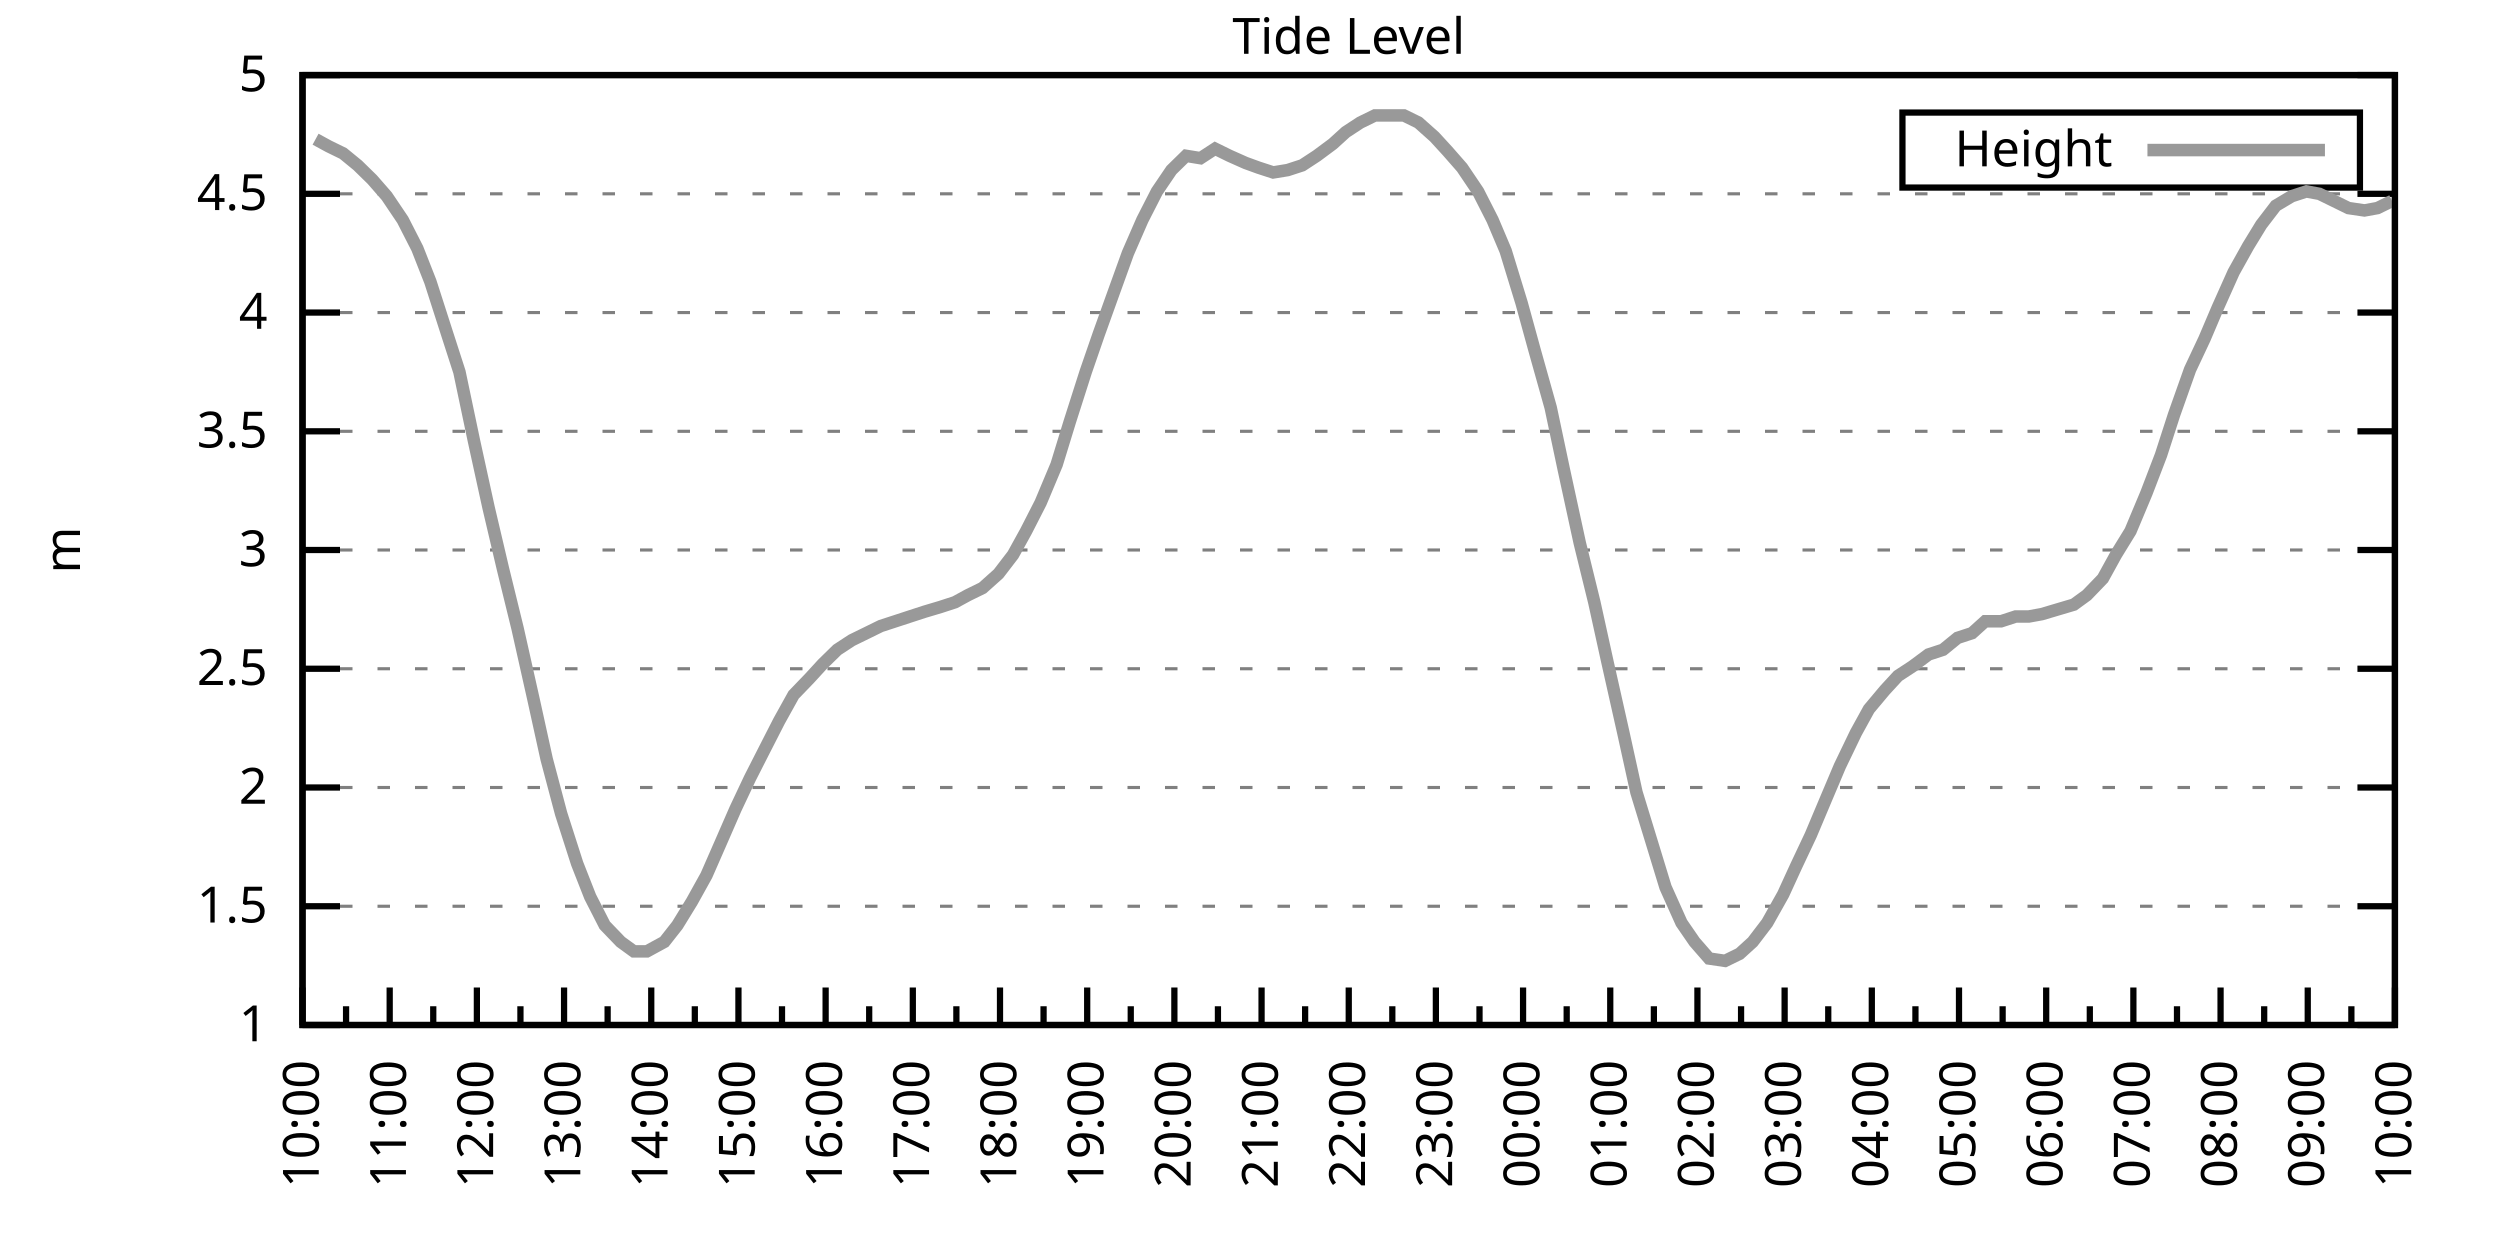
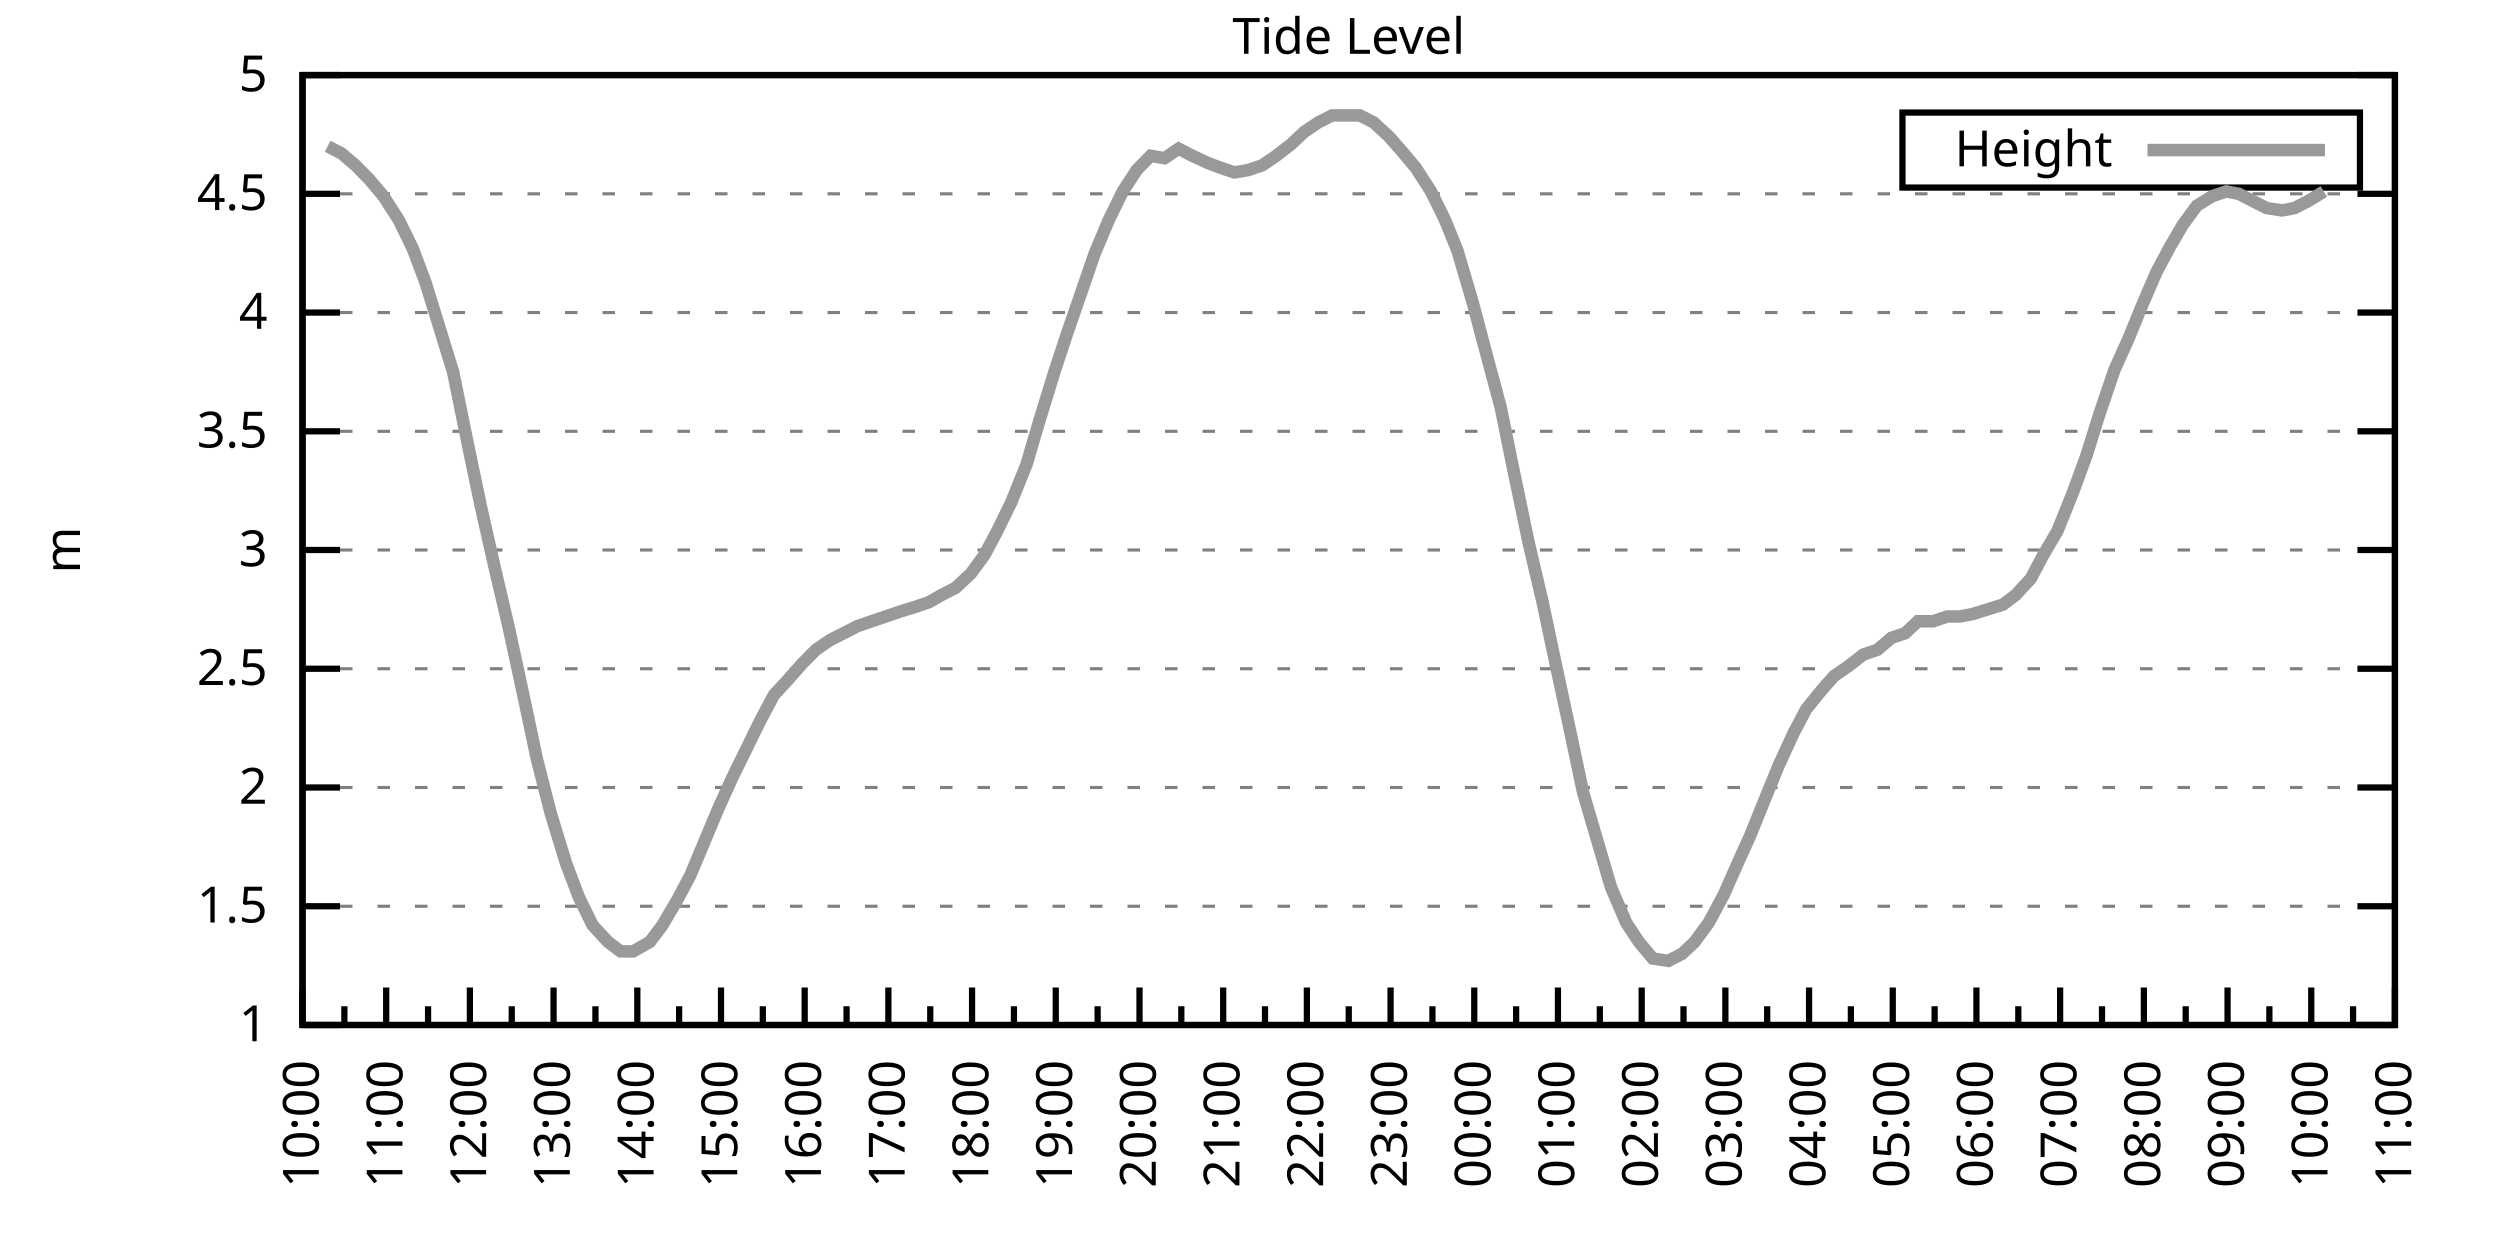
<svg xmlns="http://www.w3.org/2000/svg" xmlns:xlink="http://www.w3.org/1999/xlink" width="400" height="200" viewBox="0 0 400 200">
  <g id="gnuplot_canvas">
    <rect x="0" y="0" width="400" height="200" fill="none" />
    <defs>
      <circle id="gpDot" r="0.5" stroke-width="0.5" stroke="currentColor" />
      <path id="gpPt0" stroke-width="0.333" stroke="currentColor" d="M-1,0 h2 M0,-1 v2" />
      <path id="gpPt1" stroke-width="0.333" stroke="currentColor" d="M-1,-1 L1,1 M1,-1 L-1,1" />
      <path id="gpPt2" stroke-width="0.333" stroke="currentColor" d="M-1,0 L1,0 M0,-1 L0,1 M-1,-1 L1,1 M-1,1 L1,-1" />
      <rect id="gpPt3" stroke-width="0.333" stroke="currentColor" x="-1" y="-1" width="2" height="2" />
      <rect id="gpPt4" stroke-width="0.333" stroke="currentColor" fill="currentColor" x="-1" y="-1" width="2" height="2" />
      <circle id="gpPt5" stroke-width="0.333" stroke="currentColor" cx="0" cy="0" r="1" />
      <use xlink:href="#gpPt5" id="gpPt6" fill="currentColor" stroke="none" />
      <path id="gpPt7" stroke-width="0.333" stroke="currentColor" d="M0,-1.33 L-1.33,0.67 L1.33,0.67 z" />
      <use xlink:href="#gpPt7" id="gpPt8" fill="currentColor" stroke="none" />
      <use xlink:href="#gpPt7" id="gpPt9" stroke="currentColor" transform="rotate(180)" />
      <use xlink:href="#gpPt9" id="gpPt10" fill="currentColor" stroke="none" />
      <use xlink:href="#gpPt3" id="gpPt11" stroke="currentColor" transform="rotate(45)" />
      <use xlink:href="#gpPt11" id="gpPt12" fill="currentColor" stroke="none" />
      <path id="gpPt13" stroke-width="0.333" stroke="currentColor" d="M0,1.330 L1.265,0.411 L0.782,-1.067 L-0.782,-1.076 L-1.265,0.411 z" />
      <use xlink:href="#gpPt13" id="gpPt14" fill="currentColor" stroke="none" />
      <filter id="textbox" filterUnits="objectBoundingBox" x="0" y="0" height="1" width="1">
        <feFlood flood-color="white" flood-opacity="1" result="bgnd" />
        <feComposite in="SourceGraphic" in2="bgnd" operator="atop" />
      </filter>
      <filter id="greybox" filterUnits="objectBoundingBox" x="0" y="0" height="1" width="1">
        <feFlood flood-color="lightgrey" flood-opacity="1" result="grey" />
        <feComposite in="SourceGraphic" in2="grey" operator="atop" />
      </filter>
    </defs>
    <g fill="none" color="white" stroke="currentColor" stroke-width="1.00" stroke-linecap="butt" stroke-linejoin="miter">
</g>
    <g fill="none" color="black" stroke="currentColor" stroke-width="1.00" stroke-linecap="butt" stroke-linejoin="miter">
      <g stroke="none" shape-rendering="crispEdges">
        <polygon fill="rgb(255, 255, 255)" points="48.40,164.00 383.18,164.00 383.18,12.02 48.40,12.02 " />
      </g>
    </g>
    <g fill="none" color="black" stroke="currentColor" stroke-width="1.00" stroke-linecap="butt" stroke-linejoin="miter">
</g>
    <g fill="none" color="black" stroke="black" stroke-width="0.50" stroke-linecap="butt" stroke-linejoin="miter">
</g>
    <g fill="none" color="gray" stroke="currentColor" stroke-width="0.50" stroke-linecap="butt" stroke-linejoin="miter">
      <path stroke="gray" stroke-dasharray="2,4" class="gridline" d="M48.40,164.00 L383.19,164.00  " />
    </g>
    <g fill="none" color="gray" stroke="gray" stroke-width="1.00" stroke-linecap="butt" stroke-linejoin="miter">
</g>
    <g fill="none" color="black" stroke="currentColor" stroke-width="1.00" stroke-linecap="butt" stroke-linejoin="miter">
      <path stroke="black" d="M48.40,164.00 L54.40,164.00 M383.19,164.00 L377.19,164.00  " />
      <g transform="translate(42.80,166.60)" stroke="none" fill="black" font-family="Sans" font-size="8.00" text-anchor="end">
        <text>
          <tspan font-family="Sans"> 1</tspan>
        </text>
      </g>
    </g>
    <g fill="none" color="black" stroke="currentColor" stroke-width="1.00" stroke-linecap="butt" stroke-linejoin="miter">
</g>
    <g fill="none" color="black" stroke="black" stroke-width="0.50" stroke-linecap="butt" stroke-linejoin="miter">
</g>
    <g fill="none" color="gray" stroke="currentColor" stroke-width="0.50" stroke-linecap="butt" stroke-linejoin="miter">
      <path stroke="gray" stroke-dasharray="2,4" class="gridline" d="M48.40,145.00 L383.19,145.00  " />
    </g>
    <g fill="none" color="gray" stroke="gray" stroke-width="1.00" stroke-linecap="butt" stroke-linejoin="miter">
</g>
    <g fill="none" color="black" stroke="currentColor" stroke-width="1.00" stroke-linecap="butt" stroke-linejoin="miter">
      <path stroke="black" d="M48.40,145.00 L54.40,145.00 M383.19,145.00 L377.19,145.00  " />
      <g transform="translate(42.80,147.60)" stroke="none" fill="black" font-family="Sans" font-size="8.00" text-anchor="end">
        <text>
          <tspan font-family="Sans"> 1.5</tspan>
        </text>
      </g>
    </g>
    <g fill="none" color="black" stroke="currentColor" stroke-width="1.00" stroke-linecap="butt" stroke-linejoin="miter">
</g>
    <g fill="none" color="black" stroke="black" stroke-width="0.50" stroke-linecap="butt" stroke-linejoin="miter">
</g>
    <g fill="none" color="gray" stroke="currentColor" stroke-width="0.50" stroke-linecap="butt" stroke-linejoin="miter">
      <path stroke="gray" stroke-dasharray="2,4" class="gridline" d="M48.40,126.00 L383.19,126.00  " />
    </g>
    <g fill="none" color="gray" stroke="gray" stroke-width="1.00" stroke-linecap="butt" stroke-linejoin="miter">
</g>
    <g fill="none" color="black" stroke="currentColor" stroke-width="1.00" stroke-linecap="butt" stroke-linejoin="miter">
      <path stroke="black" d="M48.40,126.00 L54.40,126.00 M383.19,126.00 L377.19,126.00  " />
      <g transform="translate(42.80,128.60)" stroke="none" fill="black" font-family="Sans" font-size="8.00" text-anchor="end">
        <text>
          <tspan font-family="Sans"> 2</tspan>
        </text>
      </g>
    </g>
    <g fill="none" color="black" stroke="currentColor" stroke-width="1.00" stroke-linecap="butt" stroke-linejoin="miter">
</g>
    <g fill="none" color="black" stroke="black" stroke-width="0.50" stroke-linecap="butt" stroke-linejoin="miter">
</g>
    <g fill="none" color="gray" stroke="currentColor" stroke-width="0.50" stroke-linecap="butt" stroke-linejoin="miter">
      <path stroke="gray" stroke-dasharray="2,4" class="gridline" d="M48.40,107.00 L383.19,107.00  " />
    </g>
    <g fill="none" color="gray" stroke="gray" stroke-width="1.00" stroke-linecap="butt" stroke-linejoin="miter">
</g>
    <g fill="none" color="black" stroke="currentColor" stroke-width="1.00" stroke-linecap="butt" stroke-linejoin="miter">
      <path stroke="black" d="M48.40,107.00 L54.40,107.00 M383.19,107.00 L377.19,107.00  " />
      <g transform="translate(42.80,109.60)" stroke="none" fill="black" font-family="Sans" font-size="8.00" text-anchor="end">
        <text>
          <tspan font-family="Sans"> 2.5</tspan>
        </text>
      </g>
    </g>
    <g fill="none" color="black" stroke="currentColor" stroke-width="1.00" stroke-linecap="butt" stroke-linejoin="miter">
</g>
    <g fill="none" color="black" stroke="black" stroke-width="0.50" stroke-linecap="butt" stroke-linejoin="miter">
</g>
    <g fill="none" color="gray" stroke="currentColor" stroke-width="0.50" stroke-linecap="butt" stroke-linejoin="miter">
      <path stroke="gray" stroke-dasharray="2,4" class="gridline" d="M48.40,88.00 L383.19,88.00  " />
    </g>
    <g fill="none" color="gray" stroke="gray" stroke-width="1.00" stroke-linecap="butt" stroke-linejoin="miter">
</g>
    <g fill="none" color="black" stroke="currentColor" stroke-width="1.00" stroke-linecap="butt" stroke-linejoin="miter">
      <path stroke="black" d="M48.40,88.00 L54.40,88.00 M383.19,88.00 L377.19,88.00  " />
      <g transform="translate(42.80,90.60)" stroke="none" fill="black" font-family="Sans" font-size="8.00" text-anchor="end">
        <text>
          <tspan font-family="Sans"> 3</tspan>
        </text>
      </g>
    </g>
    <g fill="none" color="black" stroke="currentColor" stroke-width="1.00" stroke-linecap="butt" stroke-linejoin="miter">
</g>
    <g fill="none" color="black" stroke="black" stroke-width="0.50" stroke-linecap="butt" stroke-linejoin="miter">
</g>
    <g fill="none" color="gray" stroke="currentColor" stroke-width="0.50" stroke-linecap="butt" stroke-linejoin="miter">
      <path stroke="gray" stroke-dasharray="2,4" class="gridline" d="M48.40,69.01 L383.19,69.01  " />
    </g>
    <g fill="none" color="gray" stroke="gray" stroke-width="1.00" stroke-linecap="butt" stroke-linejoin="miter">
</g>
    <g fill="none" color="black" stroke="currentColor" stroke-width="1.00" stroke-linecap="butt" stroke-linejoin="miter">
      <path stroke="black" d="M48.40,69.01 L54.40,69.01 M383.19,69.01 L377.19,69.01  " />
      <g transform="translate(42.80,71.61)" stroke="none" fill="black" font-family="Sans" font-size="8.00" text-anchor="end">
        <text>
          <tspan font-family="Sans"> 3.5</tspan>
        </text>
      </g>
    </g>
    <g fill="none" color="black" stroke="currentColor" stroke-width="1.00" stroke-linecap="butt" stroke-linejoin="miter">
</g>
    <g fill="none" color="black" stroke="black" stroke-width="0.50" stroke-linecap="butt" stroke-linejoin="miter">
</g>
    <g fill="none" color="gray" stroke="currentColor" stroke-width="0.50" stroke-linecap="butt" stroke-linejoin="miter">
      <path stroke="gray" stroke-dasharray="2,4" class="gridline" d="M48.40,50.01 L383.19,50.01  " />
    </g>
    <g fill="none" color="gray" stroke="gray" stroke-width="1.00" stroke-linecap="butt" stroke-linejoin="miter">
</g>
    <g fill="none" color="black" stroke="currentColor" stroke-width="1.00" stroke-linecap="butt" stroke-linejoin="miter">
      <path stroke="black" d="M48.40,50.01 L54.40,50.01 M383.19,50.01 L377.19,50.01  " />
      <g transform="translate(42.80,52.61)" stroke="none" fill="black" font-family="Sans" font-size="8.00" text-anchor="end">
        <text>
          <tspan font-family="Sans"> 4</tspan>
        </text>
      </g>
    </g>
    <g fill="none" color="black" stroke="currentColor" stroke-width="1.00" stroke-linecap="butt" stroke-linejoin="miter">
</g>
    <g fill="none" color="black" stroke="black" stroke-width="0.50" stroke-linecap="butt" stroke-linejoin="miter">
</g>
    <g fill="none" color="gray" stroke="currentColor" stroke-width="0.50" stroke-linecap="butt" stroke-linejoin="miter">
      <path stroke="gray" stroke-dasharray="2,4" class="gridline" d="M48.40,31.01 L383.19,31.01  " />
    </g>
    <g fill="none" color="gray" stroke="gray" stroke-width="1.00" stroke-linecap="butt" stroke-linejoin="miter">
</g>
    <g fill="none" color="black" stroke="currentColor" stroke-width="1.00" stroke-linecap="butt" stroke-linejoin="miter">
      <path stroke="black" d="M48.40,31.01 L54.40,31.01 M383.19,31.01 L377.19,31.01  " />
      <g transform="translate(42.80,33.61)" stroke="none" fill="black" font-family="Sans" font-size="8.00" text-anchor="end">
        <text>
          <tspan font-family="Sans"> 4.5</tspan>
        </text>
      </g>
    </g>
    <g fill="none" color="black" stroke="currentColor" stroke-width="1.00" stroke-linecap="butt" stroke-linejoin="miter">
</g>
    <g fill="none" color="black" stroke="black" stroke-width="0.50" stroke-linecap="butt" stroke-linejoin="miter">
</g>
    <g fill="none" color="gray" stroke="currentColor" stroke-width="0.50" stroke-linecap="butt" stroke-linejoin="miter">
      <path stroke="gray" stroke-dasharray="2,4" class="gridline" d="M48.40,12.01 L383.19,12.01  " />
    </g>
    <g fill="none" color="gray" stroke="gray" stroke-width="1.00" stroke-linecap="butt" stroke-linejoin="miter">
</g>
    <g fill="none" color="black" stroke="currentColor" stroke-width="1.00" stroke-linecap="butt" stroke-linejoin="miter">
      <path stroke="black" d="M48.40,12.01 L54.40,12.01 M383.19,12.01 L377.19,12.01  " />
      <g transform="translate(42.80,14.61)" stroke="none" fill="black" font-family="Sans" font-size="8.00" text-anchor="end">
        <text>
          <tspan font-family="Sans"> 5</tspan>
        </text>
      </g>
    </g>
    <g fill="none" color="black" stroke="currentColor" stroke-width="1.00" stroke-linecap="butt" stroke-linejoin="miter">
      <path stroke="black" d="M48.40,164.00 L48.40,158.00  " />
      <g transform="translate(51.00,169.60) rotate(270)" stroke="none" fill="black" font-family="Sans" font-size="8.00" text-anchor="end">
        <text>
          <tspan font-family="Sans">10:00</tspan>
        </text>
      </g>
    </g>
    <g fill="none" color="black" stroke="currentColor" stroke-width="1.00" stroke-linecap="butt" stroke-linejoin="miter">
-       <path stroke="black" d="M55.37,164.00 L55.37,161.00 M62.35,164.00 L62.35,158.00  " />
-       <g transform="translate(64.95,169.60) rotate(270)" stroke="none" fill="black" font-family="Sans" font-size="8.00" text-anchor="end">
+       <path stroke="black" d="M55.10,164.00 L55.10,161.00 M61.79,164.00 L61.79,158.00  " />
+       <g transform="translate(64.39,169.60) rotate(270)" stroke="none" fill="black" font-family="Sans" font-size="8.00" text-anchor="end">
        <text>
          <tspan font-family="Sans">11:00</tspan>
        </text>
      </g>
    </g>
    <g fill="none" color="black" stroke="currentColor" stroke-width="1.00" stroke-linecap="butt" stroke-linejoin="miter">
-       <path stroke="black" d="M69.32,164.00 L69.32,161.00 M76.30,164.00 L76.30,158.00  " />
-       <g transform="translate(78.90,169.60) rotate(270)" stroke="none" fill="black" font-family="Sans" font-size="8.00" text-anchor="end">
+       <path stroke="black" d="M68.49,164.00 L68.49,161.00 M75.18,164.00 L75.18,158.00  " />
+       <g transform="translate(77.78,169.60) rotate(270)" stroke="none" fill="black" font-family="Sans" font-size="8.00" text-anchor="end">
        <text>
          <tspan font-family="Sans">12:00</tspan>
        </text>
      </g>
    </g>
    <g fill="none" color="black" stroke="currentColor" stroke-width="1.00" stroke-linecap="butt" stroke-linejoin="miter">
-       <path stroke="black" d="M83.27,164.00 L83.27,161.00 M90.25,164.00 L90.25,158.00  " />
-       <g transform="translate(92.85,169.60) rotate(270)" stroke="none" fill="black" font-family="Sans" font-size="8.00" text-anchor="end">
+       <path stroke="black" d="M81.88,164.00 L81.88,161.00 M88.57,164.00 L88.57,158.00  " />
+       <g transform="translate(91.17,169.60) rotate(270)" stroke="none" fill="black" font-family="Sans" font-size="8.00" text-anchor="end">
        <text>
          <tspan font-family="Sans">13:00</tspan>
        </text>
      </g>
    </g>
    <g fill="none" color="black" stroke="currentColor" stroke-width="1.00" stroke-linecap="butt" stroke-linejoin="miter">
-       <path stroke="black" d="M97.22,164.00 L97.22,161.00 M104.20,164.00 L104.20,158.00  " />
-       <g transform="translate(106.80,169.60) rotate(270)" stroke="none" fill="black" font-family="Sans" font-size="8.00" text-anchor="end">
+       <path stroke="black" d="M95.27,164.00 L95.27,161.00 M101.97,164.00 L101.97,158.00  " />
+       <g transform="translate(104.57,169.60) rotate(270)" stroke="none" fill="black" font-family="Sans" font-size="8.00" text-anchor="end">
        <text>
          <tspan font-family="Sans">14:00</tspan>
        </text>
      </g>
    </g>
    <g fill="none" color="black" stroke="currentColor" stroke-width="1.00" stroke-linecap="butt" stroke-linejoin="miter">
-       <path stroke="black" d="M111.17,164.00 L111.17,161.00 M118.15,164.00 L118.15,158.00  " />
-       <g transform="translate(120.75,169.60) rotate(270)" stroke="none" fill="black" font-family="Sans" font-size="8.00" text-anchor="end">
+       <path stroke="black" d="M108.66,164.00 L108.66,161.00 M115.36,164.00 L115.36,158.00  " />
+       <g transform="translate(117.96,169.60) rotate(270)" stroke="none" fill="black" font-family="Sans" font-size="8.00" text-anchor="end">
        <text>
          <tspan font-family="Sans">15:00</tspan>
        </text>
      </g>
    </g>
    <g fill="none" color="black" stroke="currentColor" stroke-width="1.00" stroke-linecap="butt" stroke-linejoin="miter">
-       <path stroke="black" d="M125.12,164.00 L125.12,161.00 M132.10,164.00 L132.10,158.00  " />
-       <g transform="translate(134.70,169.60) rotate(270)" stroke="none" fill="black" font-family="Sans" font-size="8.00" text-anchor="end">
+       <path stroke="black" d="M122.05,164.00 L122.05,161.00 M128.75,164.00 L128.75,158.00  " />
+       <g transform="translate(131.35,169.60) rotate(270)" stroke="none" fill="black" font-family="Sans" font-size="8.00" text-anchor="end">
        <text>
          <tspan font-family="Sans">16:00</tspan>
        </text>
      </g>
    </g>
    <g fill="none" color="black" stroke="currentColor" stroke-width="1.00" stroke-linecap="butt" stroke-linejoin="miter">
-       <path stroke="black" d="M139.07,164.00 L139.07,161.00 M146.05,164.00 L146.05,158.00  " />
-       <g transform="translate(148.65,169.60) rotate(270)" stroke="none" fill="black" font-family="Sans" font-size="8.00" text-anchor="end">
+       <path stroke="black" d="M135.45,164.00 L135.45,161.00 M142.14,164.00 L142.14,158.00  " />
+       <g transform="translate(144.74,169.60) rotate(270)" stroke="none" fill="black" font-family="Sans" font-size="8.00" text-anchor="end">
        <text>
          <tspan font-family="Sans">17:00</tspan>
        </text>
      </g>
    </g>
    <g fill="none" color="black" stroke="currentColor" stroke-width="1.00" stroke-linecap="butt" stroke-linejoin="miter">
-       <path stroke="black" d="M153.02,164.00 L153.02,161.00 M160.00,164.00 L160.00,158.00  " />
-       <g transform="translate(162.60,169.60) rotate(270)" stroke="none" fill="black" font-family="Sans" font-size="8.00" text-anchor="end">
+       <path stroke="black" d="M148.84,164.00 L148.84,161.00 M155.53,164.00 L155.53,158.00  " />
+       <g transform="translate(158.13,169.60) rotate(270)" stroke="none" fill="black" font-family="Sans" font-size="8.00" text-anchor="end">
        <text>
          <tspan font-family="Sans">18:00</tspan>
        </text>
      </g>
    </g>
    <g fill="none" color="black" stroke="currentColor" stroke-width="1.00" stroke-linecap="butt" stroke-linejoin="miter">
-       <path stroke="black" d="M166.97,164.00 L166.97,161.00 M173.95,164.00 L173.95,158.00  " />
-       <g transform="translate(176.55,169.60) rotate(270)" stroke="none" fill="black" font-family="Sans" font-size="8.00" text-anchor="end">
+       <path stroke="black" d="M162.23,164.00 L162.23,161.00 M168.92,164.00 L168.92,158.00  " />
+       <g transform="translate(171.52,169.60) rotate(270)" stroke="none" fill="black" font-family="Sans" font-size="8.00" text-anchor="end">
        <text>
          <tspan font-family="Sans">19:00</tspan>
        </text>
      </g>
    </g>
    <g fill="none" color="black" stroke="currentColor" stroke-width="1.00" stroke-linecap="butt" stroke-linejoin="miter">
-       <path stroke="black" d="M180.92,164.00 L180.92,161.00 M187.90,164.00 L187.90,158.00  " />
-       <g transform="translate(190.50,169.60) rotate(270)" stroke="none" fill="black" font-family="Sans" font-size="8.00" text-anchor="end">
+       <path stroke="black" d="M175.62,164.00 L175.62,161.00 M182.32,164.00 L182.32,158.00  " />
+       <g transform="translate(184.92,169.60) rotate(270)" stroke="none" fill="black" font-family="Sans" font-size="8.00" text-anchor="end">
        <text>
          <tspan font-family="Sans">20:00</tspan>
        </text>
      </g>
    </g>
    <g fill="none" color="black" stroke="currentColor" stroke-width="1.00" stroke-linecap="butt" stroke-linejoin="miter">
-       <path stroke="black" d="M194.87,164.00 L194.87,161.00 M201.85,164.00 L201.85,158.00  " />
-       <g transform="translate(204.45,169.60) rotate(270)" stroke="none" fill="black" font-family="Sans" font-size="8.00" text-anchor="end">
+       <path stroke="black" d="M189.01,164.00 L189.01,161.00 M195.71,164.00 L195.71,158.00  " />
+       <g transform="translate(198.31,169.60) rotate(270)" stroke="none" fill="black" font-family="Sans" font-size="8.00" text-anchor="end">
        <text>
          <tspan font-family="Sans">21:00</tspan>
        </text>
      </g>
    </g>
    <g fill="none" color="black" stroke="currentColor" stroke-width="1.00" stroke-linecap="butt" stroke-linejoin="miter">
-       <path stroke="black" d="M208.82,164.00 L208.82,161.00 M215.80,164.00 L215.80,158.00  " />
-       <g transform="translate(218.40,169.60) rotate(270)" stroke="none" fill="black" font-family="Sans" font-size="8.00" text-anchor="end">
+       <path stroke="black" d="M202.40,164.00 L202.40,161.00 M209.10,164.00 L209.10,158.00  " />
+       <g transform="translate(211.70,169.60) rotate(270)" stroke="none" fill="black" font-family="Sans" font-size="8.00" text-anchor="end">
        <text>
          <tspan font-family="Sans">22:00</tspan>
        </text>
      </g>
    </g>
    <g fill="none" color="black" stroke="currentColor" stroke-width="1.00" stroke-linecap="butt" stroke-linejoin="miter">
-       <path stroke="black" d="M222.77,164.00 L222.77,161.00 M229.74,164.00 L229.74,158.00  " />
-       <g transform="translate(232.34,169.60) rotate(270)" stroke="none" fill="black" font-family="Sans" font-size="8.00" text-anchor="end">
+       <path stroke="black" d="M215.80,164.00 L215.80,161.00 M222.49,164.00 L222.49,158.00  " />
+       <g transform="translate(225.09,169.60) rotate(270)" stroke="none" fill="black" font-family="Sans" font-size="8.00" text-anchor="end">
        <text>
          <tspan font-family="Sans">23:00</tspan>
        </text>
      </g>
    </g>
    <g fill="none" color="black" stroke="currentColor" stroke-width="1.00" stroke-linecap="butt" stroke-linejoin="miter">
-       <path stroke="black" d="M236.72,164.00 L236.72,161.00 M243.69,164.00 L243.69,158.00  " />
-       <g transform="translate(246.29,169.60) rotate(270)" stroke="none" fill="black" font-family="Sans" font-size="8.00" text-anchor="end">
+       <path stroke="black" d="M229.19,164.00 L229.19,161.00 M235.88,164.00 L235.88,158.00  " />
+       <g transform="translate(238.48,169.60) rotate(270)" stroke="none" fill="black" font-family="Sans" font-size="8.00" text-anchor="end">
        <text>
          <tspan font-family="Sans">00:00</tspan>
        </text>
      </g>
    </g>
    <g fill="none" color="black" stroke="currentColor" stroke-width="1.00" stroke-linecap="butt" stroke-linejoin="miter">
-       <path stroke="black" d="M250.67,164.00 L250.67,161.00 M257.64,164.00 L257.64,158.00  " />
-       <g transform="translate(260.24,169.60) rotate(270)" stroke="none" fill="black" font-family="Sans" font-size="8.00" text-anchor="end">
+       <path stroke="black" d="M242.58,164.00 L242.58,161.00 M249.27,164.00 L249.27,158.00  " />
+       <g transform="translate(251.87,169.60) rotate(270)" stroke="none" fill="black" font-family="Sans" font-size="8.00" text-anchor="end">
        <text>
          <tspan font-family="Sans">01:00</tspan>
        </text>
      </g>
    </g>
    <g fill="none" color="black" stroke="currentColor" stroke-width="1.00" stroke-linecap="butt" stroke-linejoin="miter">
-       <path stroke="black" d="M264.62,164.00 L264.62,161.00 M271.59,164.00 L271.59,158.00  " />
-       <g transform="translate(274.19,169.60) rotate(270)" stroke="none" fill="black" font-family="Sans" font-size="8.00" text-anchor="end">
+       <path stroke="black" d="M255.97,164.00 L255.97,161.00 M262.67,164.00 L262.67,158.00  " />
+       <g transform="translate(265.27,169.60) rotate(270)" stroke="none" fill="black" font-family="Sans" font-size="8.00" text-anchor="end">
        <text>
          <tspan font-family="Sans">02:00</tspan>
        </text>
      </g>
    </g>
    <g fill="none" color="black" stroke="currentColor" stroke-width="1.00" stroke-linecap="butt" stroke-linejoin="miter">
-       <path stroke="black" d="M278.57,164.00 L278.57,161.00 M285.54,164.00 L285.54,158.00  " />
-       <g transform="translate(288.14,169.60) rotate(270)" stroke="none" fill="black" font-family="Sans" font-size="8.00" text-anchor="end">
+       <path stroke="black" d="M269.36,164.00 L269.36,161.00 M276.06,164.00 L276.06,158.00  " />
+       <g transform="translate(278.66,169.60) rotate(270)" stroke="none" fill="black" font-family="Sans" font-size="8.00" text-anchor="end">
        <text>
          <tspan font-family="Sans">03:00</tspan>
        </text>
      </g>
    </g>
    <g fill="none" color="black" stroke="currentColor" stroke-width="1.00" stroke-linecap="butt" stroke-linejoin="miter">
-       <path stroke="black" d="M292.52,164.00 L292.52,161.00 M299.49,164.00 L299.49,158.00  " />
-       <g transform="translate(302.09,169.60) rotate(270)" stroke="none" fill="black" font-family="Sans" font-size="8.00" text-anchor="end">
+       <path stroke="black" d="M282.75,164.00 L282.75,161.00 M289.45,164.00 L289.45,158.00  " />
+       <g transform="translate(292.05,169.60) rotate(270)" stroke="none" fill="black" font-family="Sans" font-size="8.00" text-anchor="end">
        <text>
          <tspan font-family="Sans">04:00</tspan>
        </text>
      </g>
    </g>
    <g fill="none" color="black" stroke="currentColor" stroke-width="1.00" stroke-linecap="butt" stroke-linejoin="miter">
-       <path stroke="black" d="M306.47,164.00 L306.47,161.00 M313.44,164.00 L313.44,158.00  " />
-       <g transform="translate(316.04,169.60) rotate(270)" stroke="none" fill="black" font-family="Sans" font-size="8.00" text-anchor="end">
+       <path stroke="black" d="M296.14,164.00 L296.14,161.00 M302.84,164.00 L302.84,158.00  " />
+       <g transform="translate(305.44,169.60) rotate(270)" stroke="none" fill="black" font-family="Sans" font-size="8.00" text-anchor="end">
        <text>
          <tspan font-family="Sans">05:00</tspan>
        </text>
      </g>
    </g>
    <g fill="none" color="black" stroke="currentColor" stroke-width="1.00" stroke-linecap="butt" stroke-linejoin="miter">
-       <path stroke="black" d="M320.42,164.00 L320.42,161.00 M327.39,164.00 L327.39,158.00  " />
-       <g transform="translate(329.99,169.60) rotate(270)" stroke="none" fill="black" font-family="Sans" font-size="8.00" text-anchor="end">
+       <path stroke="black" d="M309.54,164.00 L309.54,161.00 M316.23,164.00 L316.23,158.00  " />
+       <g transform="translate(318.83,169.60) rotate(270)" stroke="none" fill="black" font-family="Sans" font-size="8.00" text-anchor="end">
        <text>
          <tspan font-family="Sans">06:00</tspan>
        </text>
      </g>
    </g>
    <g fill="none" color="black" stroke="currentColor" stroke-width="1.00" stroke-linecap="butt" stroke-linejoin="miter">
-       <path stroke="black" d="M334.37,164.00 L334.37,161.00 M341.34,164.00 L341.34,158.00  " />
-       <g transform="translate(343.94,169.60) rotate(270)" stroke="none" fill="black" font-family="Sans" font-size="8.00" text-anchor="end">
+       <path stroke="black" d="M322.93,164.00 L322.93,161.00 M329.62,164.00 L329.62,158.00  " />
+       <g transform="translate(332.22,169.60) rotate(270)" stroke="none" fill="black" font-family="Sans" font-size="8.00" text-anchor="end">
        <text>
          <tspan font-family="Sans">07:00</tspan>
        </text>
      </g>
    </g>
    <g fill="none" color="black" stroke="currentColor" stroke-width="1.00" stroke-linecap="butt" stroke-linejoin="miter">
-       <path stroke="black" d="M348.32,164.00 L348.32,161.00 M355.29,164.00 L355.29,158.00  " />
-       <g transform="translate(357.89,169.60) rotate(270)" stroke="none" fill="black" font-family="Sans" font-size="8.00" text-anchor="end">
+       <path stroke="black" d="M336.32,164.00 L336.32,161.00 M343.02,164.00 L343.02,158.00  " />
+       <g transform="translate(345.62,169.60) rotate(270)" stroke="none" fill="black" font-family="Sans" font-size="8.00" text-anchor="end">
        <text>
          <tspan font-family="Sans">08:00</tspan>
        </text>
      </g>
    </g>
    <g fill="none" color="black" stroke="currentColor" stroke-width="1.00" stroke-linecap="butt" stroke-linejoin="miter">
-       <path stroke="black" d="M362.27,164.00 L362.27,161.00 M369.24,164.00 L369.24,158.00  " />
-       <g transform="translate(371.84,169.60) rotate(270)" stroke="none" fill="black" font-family="Sans" font-size="8.00" text-anchor="end">
+       <path stroke="black" d="M349.71,164.00 L349.71,161.00 M356.41,164.00 L356.41,158.00  " />
+       <g transform="translate(359.01,169.60) rotate(270)" stroke="none" fill="black" font-family="Sans" font-size="8.00" text-anchor="end">
        <text>
          <tspan font-family="Sans">09:00</tspan>
        </text>
      </g>
    </g>
    <g fill="none" color="black" stroke="currentColor" stroke-width="1.00" stroke-linecap="butt" stroke-linejoin="miter">
-       <path stroke="black" d="M376.22,164.00 L376.22,161.00 M383.19,164.00 L383.19,158.00  " />
+       <path stroke="black" d="M363.10,164.00 L363.10,161.00 M369.80,164.00 L369.80,158.00  " />
+       <g transform="translate(372.40,169.60) rotate(270)" stroke="none" fill="black" font-family="Sans" font-size="8.00" text-anchor="end">
+         <text>
+           <tspan font-family="Sans">10:00</tspan>
+         </text>
+       </g>
+     </g>
+     <g fill="none" color="black" stroke="currentColor" stroke-width="1.00" stroke-linecap="butt" stroke-linejoin="miter">
+       <path stroke="black" d="M376.49,164.00 L376.49,161.00 M383.19,164.00 L383.19,158.00  " />
      <g transform="translate(385.79,169.60) rotate(270)" stroke="none" fill="black" font-family="Sans" font-size="8.00" text-anchor="end">
        <text>
-           <tspan font-family="Sans">10:00</tspan>
+           <tspan font-family="Sans">11:00</tspan>
        </text>
      </g>
    </g>
    <g fill="none" color="black" stroke="currentColor" stroke-width="1.00" stroke-linecap="butt" stroke-linejoin="miter">
</g>
    <g fill="none" color="black" stroke="currentColor" stroke-width="1.00" stroke-linecap="butt" stroke-linejoin="miter">
      <path stroke="black" d="M48.40,12.01 L48.40,164.00 L383.19,164.00 L383.19,12.01 L48.40,12.01 Z  " />
    </g>
    <g fill="none" color="black" stroke="currentColor" stroke-width="1.00" stroke-linecap="butt" stroke-linejoin="miter">
      <g transform="translate(12.80,88.01) rotate(270)" stroke="none" fill="black" font-family="Sans" font-size="8.00" text-anchor="middle">
        <text>
          <tspan font-family="Sans">m</tspan>
        </text>
      </g>
    </g>
    <g fill="none" color="black" stroke="currentColor" stroke-width="1.00" stroke-linecap="butt" stroke-linejoin="miter">
</g>
    <g fill="none" color="black" stroke="currentColor" stroke-width="1.00" stroke-linecap="butt" stroke-linejoin="miter">
      <path stroke="black" d="M304.39,30.01 L304.39,18.01 L377.59,18.01 L377.59,30.01 L304.39,30.01 Z  " />
    </g>
    <g id="Tide_level_plot_1">
      <g fill="none" color="white" stroke="black" stroke-width="2.00" stroke-linecap="butt" stroke-linejoin="miter">
</g>
      <g fill="none" color="black" stroke="currentColor" stroke-width="2.00" stroke-linecap="butt" stroke-linejoin="miter">
        <g transform="translate(337.99,26.61)" stroke="none" fill="black" font-family="Sans" font-size="8.00" text-anchor="end">
          <text>
            <tspan font-family="Sans">Height</tspan>
          </text>
        </g>
      </g>
      <g fill="none" color="black" stroke="currentColor" stroke-width="2.00" stroke-linecap="butt" stroke-linejoin="miter">
-         <path stroke="rgb(153, 153, 153)" d="M343.59,24.01 L371.99,24.01 M50.49,22.27 L52.58,23.41 L54.91,24.55 L57.23,26.45 L59.56,28.73 L61.88,31.39   L64.44,35.19 L66.77,39.75 L68.86,45.07 L71.18,52.29 L73.51,59.51 L75.83,70.53 L78.16,81.17 L80.48,91.04   L82.81,100.54 L85.37,111.94 L87.46,121.44 L89.78,130.18 L92.34,138.16 L94.43,143.48 L96.76,148.04 L99.32,150.70   L101.41,152.22 L103.50,152.22 L106.29,150.70 L108.38,148.04 L110.71,144.24 L113.03,140.06 L115.36,134.74 L117.68,129.42   L120.01,124.48 L122.33,119.92 L124.66,115.36 L126.98,111.18 L129.54,108.52 L131.63,106.24 L133.96,103.96 L136.28,102.44   L138.61,101.30 L140.93,100.16 L143.26,99.40 L145.58,98.64 L147.91,97.88 L150.46,97.12 L152.79,96.36 L154.88,95.22   L157.21,94.08 L159.76,91.80 L162.09,88.76 L164.18,84.97 L166.51,80.41 L169.06,74.33 L171.16,67.49 L173.71,59.51   L175.81,53.43 L178.13,46.97 L180.46,40.51 L182.78,35.19 L185.11,30.63 L187.43,27.21 L189.76,24.93 L192.08,25.31   L194.41,23.79 L196.73,24.93 L199.29,26.07 L201.38,26.83 L203.71,27.59 L206.03,27.21 L208.36,26.45 L210.68,24.93   L213.24,23.03 L215.33,21.13 L217.65,19.61 L219.98,18.47 L222.30,18.47 L224.63,18.47 L226.95,19.61 L229.51,21.89   L231.60,24.17 L233.93,26.83 L236.49,30.63 L238.81,35.19 L240.90,40.13 L243.46,48.49 L245.55,56.09 L248.11,65.21   L250.20,75.09 L252.76,86.87 L255.09,96.36 L257.18,105.86 L259.74,117.26 L261.83,126.76 L264.39,135.12 L266.48,141.96   L269.04,147.66 L271.13,150.70 L273.45,153.36 L276.01,153.74 L278.34,152.60 L280.43,150.70 L282.75,147.66 L285.31,143.10   L287.40,138.54 L289.73,133.60 L292.29,127.52 L294.38,122.58 L296.94,117.26 L299.03,113.46 L301.58,110.42 L303.68,108.14   L306.00,106.62 L308.56,104.72 L310.88,103.96 L313.21,102.06 L315.53,101.30 L317.63,99.40 L320.18,99.40 L322.51,98.64   L324.60,98.64 L326.69,98.26 L329.25,97.50 L331.81,96.74 L333.90,95.22 L336.46,92.56 L338.55,88.76 L340.88,84.97   L343.43,78.89 L345.76,72.81 L347.85,66.35 L350.41,59.13 L352.73,54.19 L354.83,49.25 L357.38,43.55 L359.71,39.37   L361.80,35.95 L364.13,32.91 L366.68,31.39 L369.01,30.63 L371.10,31.01 L373.43,32.15 L375.75,33.29 L378.31,33.67   L380.40,33.29 L382.73,32.15  " />
+         <path stroke="rgb(153, 153, 153)" d="M343.59,24.01 L371.99,24.01 M52.42,23.41 L54.65,24.55 L56.88,26.45 L59.11,28.73 L61.35,31.39 L63.80,35.19   L66.03,39.75 L68.04,45.07 L70.27,52.29 L72.50,59.51 L74.74,70.53 L76.97,81.17 L79.20,91.04 L81.43,100.54   L83.89,111.94 L85.90,121.44 L88.13,130.18 L90.58,138.16 L92.59,143.48 L94.82,148.04 L97.28,150.70 L99.29,152.22   L101.30,152.22 L103.98,150.70 L105.98,148.04 L108.22,144.24 L110.45,140.06 L112.68,134.74 L114.91,129.42 L117.14,124.48   L119.38,119.92 L121.61,115.36 L123.84,111.18 L126.29,108.52 L128.30,106.24 L130.54,103.96 L132.77,102.44 L135.00,101.30   L137.23,100.16 L139.46,99.40 L141.69,98.64 L143.93,97.88 L146.38,97.12 L148.61,96.36 L150.62,95.22 L152.85,94.08   L155.31,91.80 L157.54,88.76 L159.55,84.97 L161.78,80.41 L164.24,74.33 L166.25,67.49 L168.70,59.51 L170.71,53.43   L172.94,46.97 L175.17,40.51 L177.41,35.19 L179.64,30.63 L181.87,27.21 L184.10,24.93 L186.33,25.31 L188.57,23.79   L190.80,24.93 L193.25,26.07 L195.26,26.83 L197.49,27.59 L199.73,27.21 L201.96,26.45 L204.19,24.93 L206.64,23.03   L208.65,21.13 L210.88,19.61 L213.12,18.47 L215.35,18.47 L217.58,18.47 L219.81,19.61 L222.27,21.89 L224.28,24.17   L226.51,26.83 L228.96,30.63 L231.20,35.19 L233.20,40.13 L235.66,48.49 L237.67,56.09 L240.12,65.21 L242.13,75.09   L244.59,86.87 L246.82,96.36 L248.83,105.86 L251.28,117.26 L253.29,126.76 L255.75,135.12 L257.76,141.96 L260.21,147.66   L262.22,150.70 L264.45,153.36 L266.91,153.74 L269.14,152.60 L271.15,150.70 L273.38,147.66 L275.83,143.10 L277.84,138.54   L280.07,133.60 L282.53,127.52 L284.54,122.58 L286.99,117.26 L289.00,113.46 L291.46,110.42 L293.47,108.14 L295.70,106.62   L298.15,104.72 L300.39,103.96 L302.62,102.06 L304.85,101.30 L306.86,99.40 L309.31,99.40 L311.54,98.64 L313.55,98.64   L315.56,98.26 L318.02,97.50 L320.47,96.74 L322.48,95.22 L324.94,92.56 L326.95,88.76 L329.18,84.97 L331.63,78.89   L333.86,72.81 L335.87,66.35 L338.33,59.13 L340.56,54.19 L342.57,49.25 L345.02,43.55 L347.26,39.37 L349.26,35.95   L351.50,32.91 L353.95,31.39 L356.18,30.63 L358.19,31.01 L360.42,32.15 L362.66,33.29 L365.11,33.67 L367.12,33.29   L369.35,32.15 L371.81,30.63  " />
      </g>
    </g>
    <g fill="none" color="black" stroke="currentColor" stroke-width="2.00" stroke-linecap="butt" stroke-linejoin="miter">
</g>
    <g fill="none" color="black" stroke="black" stroke-width="1.00" stroke-linecap="butt" stroke-linejoin="miter">
</g>
    <g fill="none" color="black" stroke="currentColor" stroke-width="1.00" stroke-linecap="butt" stroke-linejoin="miter">
      <path stroke="black" d="M48.40,12.01 L48.40,164.00 L383.19,164.00 L383.19,12.01 L48.40,12.01 Z  " />
    </g>
    <g fill="none" color="black" stroke="currentColor" stroke-width="1.00" stroke-linecap="butt" stroke-linejoin="miter">
      <g transform="translate(215.79,8.61)" stroke="none" fill="black" font-family="Sans" font-size="8.00" text-anchor="middle">
        <text>
          <tspan font-family="Sans">Tide Level</tspan>
        </text>
      </g>
    </g>
    <g fill="none" color="black" stroke="currentColor" stroke-width="1.00" stroke-linecap="butt" stroke-linejoin="miter">
</g>
  </g>
</svg>
